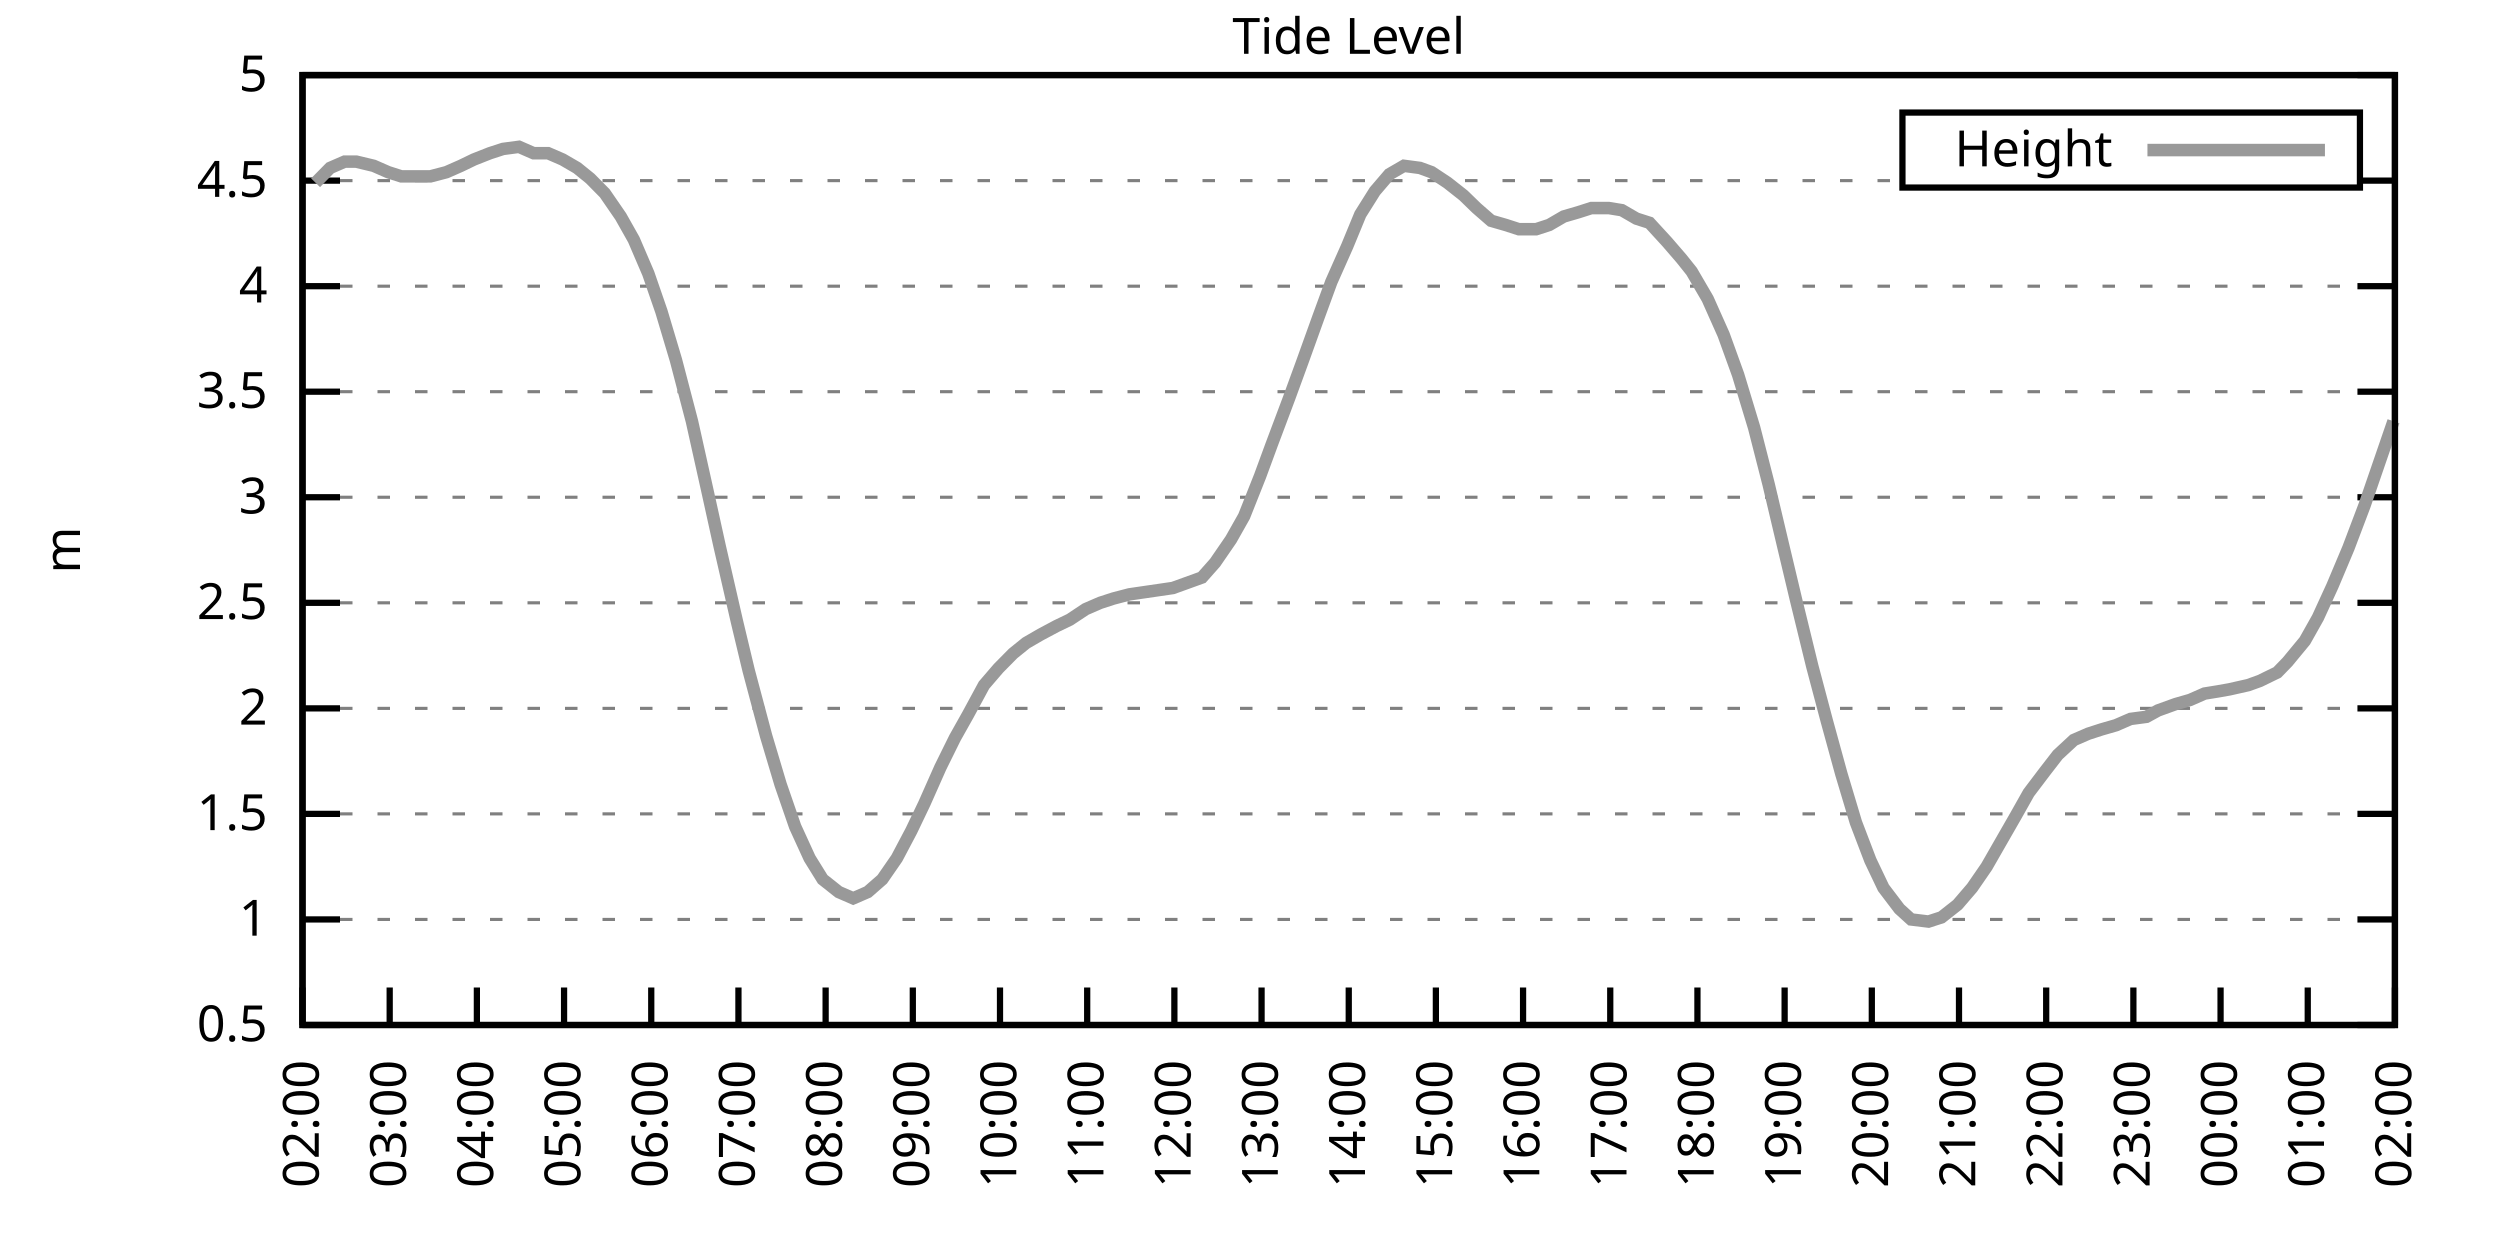
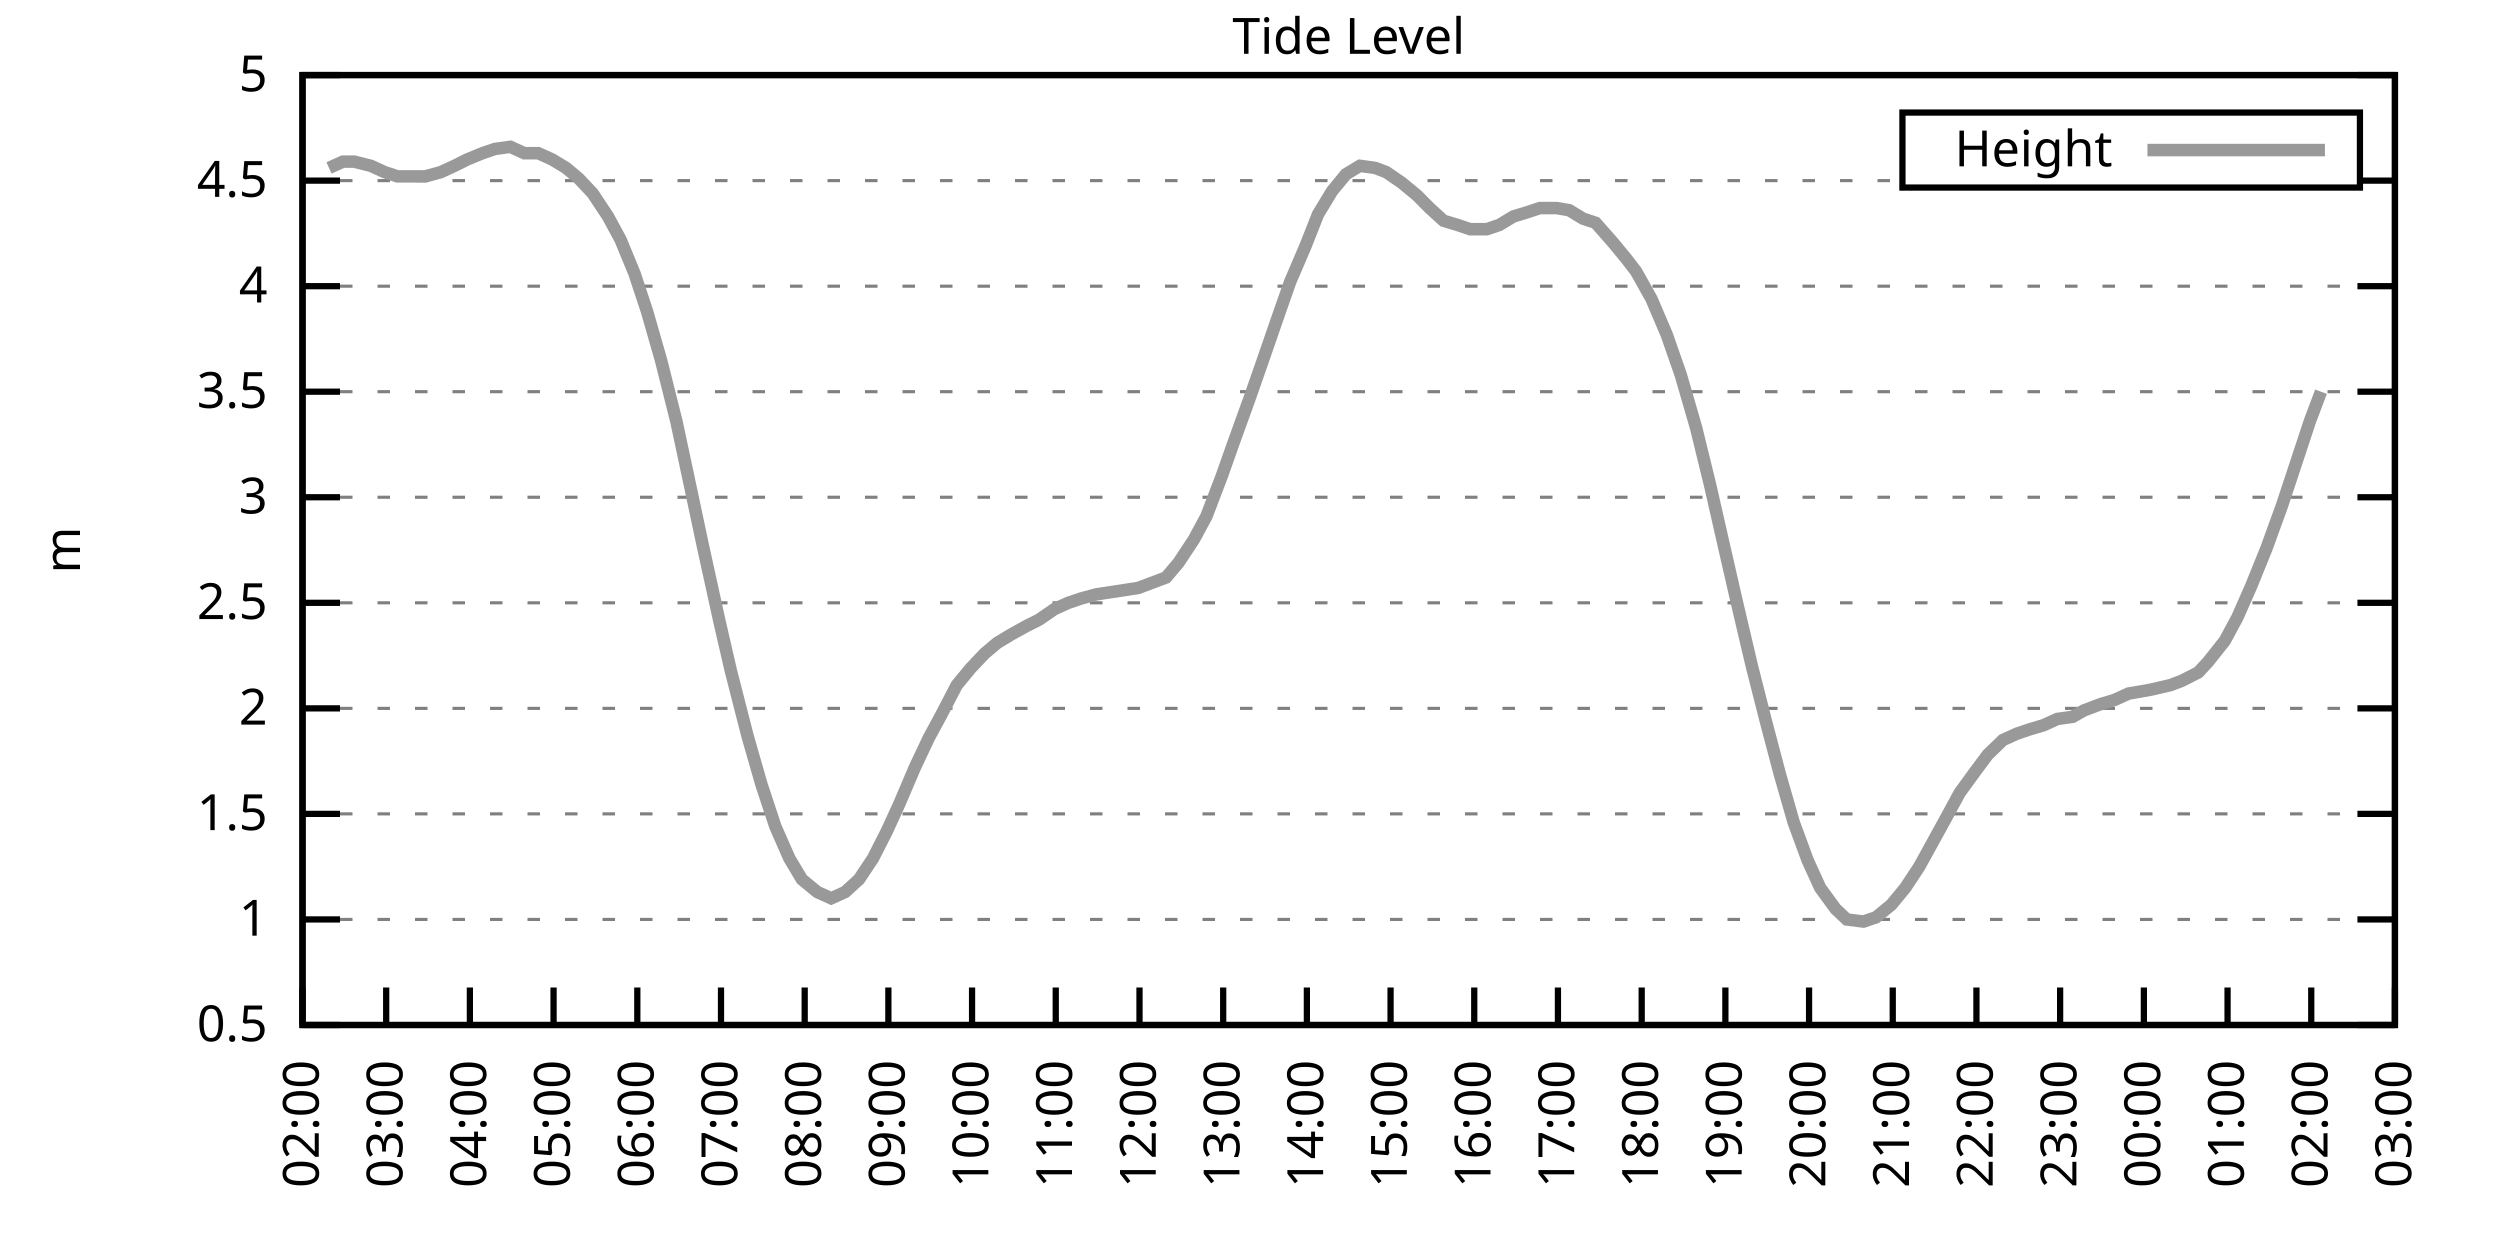
<svg xmlns="http://www.w3.org/2000/svg" xmlns:xlink="http://www.w3.org/1999/xlink" width="400" height="200" viewBox="0 0 400 200">
  <g id="gnuplot_canvas">
    <rect x="0" y="0" width="400" height="200" fill="none" />
    <defs>
      <circle id="gpDot" r="0.5" stroke-width="0.5" stroke="currentColor" />
      <path id="gpPt0" stroke-width="0.333" stroke="currentColor" d="M-1,0 h2 M0,-1 v2" />
      <path id="gpPt1" stroke-width="0.333" stroke="currentColor" d="M-1,-1 L1,1 M1,-1 L-1,1" />
      <path id="gpPt2" stroke-width="0.333" stroke="currentColor" d="M-1,0 L1,0 M0,-1 L0,1 M-1,-1 L1,1 M-1,1 L1,-1" />
      <rect id="gpPt3" stroke-width="0.333" stroke="currentColor" x="-1" y="-1" width="2" height="2" />
      <rect id="gpPt4" stroke-width="0.333" stroke="currentColor" fill="currentColor" x="-1" y="-1" width="2" height="2" />
      <circle id="gpPt5" stroke-width="0.333" stroke="currentColor" cx="0" cy="0" r="1" />
      <use xlink:href="#gpPt5" id="gpPt6" fill="currentColor" stroke="none" />
      <path id="gpPt7" stroke-width="0.333" stroke="currentColor" d="M0,-1.33 L-1.33,0.67 L1.33,0.67 z" />
      <use xlink:href="#gpPt7" id="gpPt8" fill="currentColor" stroke="none" />
      <use xlink:href="#gpPt7" id="gpPt9" stroke="currentColor" transform="rotate(180)" />
      <use xlink:href="#gpPt9" id="gpPt10" fill="currentColor" stroke="none" />
      <use xlink:href="#gpPt3" id="gpPt11" stroke="currentColor" transform="rotate(45)" />
      <use xlink:href="#gpPt11" id="gpPt12" fill="currentColor" stroke="none" />
      <path id="gpPt13" stroke-width="0.333" stroke="currentColor" d="M0,1.330 L1.265,0.411 L0.782,-1.067 L-0.782,-1.076 L-1.265,0.411 z" />
      <use xlink:href="#gpPt13" id="gpPt14" fill="currentColor" stroke="none" />
      <filter id="textbox" filterUnits="objectBoundingBox" x="0" y="0" height="1" width="1">
        <feFlood flood-color="white" flood-opacity="1" result="bgnd" />
        <feComposite in="SourceGraphic" in2="bgnd" operator="atop" />
      </filter>
      <filter id="greybox" filterUnits="objectBoundingBox" x="0" y="0" height="1" width="1">
        <feFlood flood-color="lightgrey" flood-opacity="1" result="grey" />
        <feComposite in="SourceGraphic" in2="grey" operator="atop" />
      </filter>
    </defs>
    <g fill="none" color="white" stroke="currentColor" stroke-width="1.00" stroke-linecap="butt" stroke-linejoin="miter">
</g>
    <g fill="none" color="black" stroke="currentColor" stroke-width="1.00" stroke-linecap="butt" stroke-linejoin="miter">
      <g stroke="none" shape-rendering="crispEdges">
        <polygon fill="rgb(255, 255, 255)" points="48.40,164.00 383.18,164.00 383.18,12.02 48.40,12.02 " />
      </g>
    </g>
    <g fill="none" color="black" stroke="currentColor" stroke-width="1.00" stroke-linecap="butt" stroke-linejoin="miter">
</g>
    <g fill="none" color="black" stroke="black" stroke-width="0.50" stroke-linecap="butt" stroke-linejoin="miter">
</g>
    <g fill="none" color="gray" stroke="currentColor" stroke-width="0.50" stroke-linecap="butt" stroke-linejoin="miter">
      <path stroke="gray" stroke-dasharray="2,4" class="gridline" d="M48.40,164.00 L383.19,164.00  " />
    </g>
    <g fill="none" color="gray" stroke="gray" stroke-width="1.00" stroke-linecap="butt" stroke-linejoin="miter">
</g>
    <g fill="none" color="black" stroke="currentColor" stroke-width="1.00" stroke-linecap="butt" stroke-linejoin="miter">
      <path stroke="black" d="M48.40,164.00 L54.40,164.00 M383.19,164.00 L377.19,164.00  " />
      <g transform="translate(42.80,166.60)" stroke="none" fill="black" font-family="Sans" font-size="8.00" text-anchor="end">
        <text>
          <tspan font-family="Sans"> 0.5</tspan>
        </text>
      </g>
    </g>
    <g fill="none" color="black" stroke="currentColor" stroke-width="1.00" stroke-linecap="butt" stroke-linejoin="miter">
</g>
    <g fill="none" color="black" stroke="black" stroke-width="0.50" stroke-linecap="butt" stroke-linejoin="miter">
</g>
    <g fill="none" color="gray" stroke="currentColor" stroke-width="0.50" stroke-linecap="butt" stroke-linejoin="miter">
      <path stroke="gray" stroke-dasharray="2,4" class="gridline" d="M48.40,147.11 L383.19,147.11  " />
    </g>
    <g fill="none" color="gray" stroke="gray" stroke-width="1.00" stroke-linecap="butt" stroke-linejoin="miter">
</g>
    <g fill="none" color="black" stroke="currentColor" stroke-width="1.00" stroke-linecap="butt" stroke-linejoin="miter">
      <path stroke="black" d="M48.40,147.11 L54.40,147.11 M383.19,147.11 L377.19,147.11  " />
      <g transform="translate(42.80,149.71)" stroke="none" fill="black" font-family="Sans" font-size="8.00" text-anchor="end">
        <text>
          <tspan font-family="Sans"> 1</tspan>
        </text>
      </g>
    </g>
    <g fill="none" color="black" stroke="currentColor" stroke-width="1.00" stroke-linecap="butt" stroke-linejoin="miter">
</g>
    <g fill="none" color="black" stroke="black" stroke-width="0.50" stroke-linecap="butt" stroke-linejoin="miter">
</g>
    <g fill="none" color="gray" stroke="currentColor" stroke-width="0.50" stroke-linecap="butt" stroke-linejoin="miter">
      <path stroke="gray" stroke-dasharray="2,4" class="gridline" d="M48.40,130.22 L383.19,130.22  " />
    </g>
    <g fill="none" color="gray" stroke="gray" stroke-width="1.00" stroke-linecap="butt" stroke-linejoin="miter">
</g>
    <g fill="none" color="black" stroke="currentColor" stroke-width="1.00" stroke-linecap="butt" stroke-linejoin="miter">
      <path stroke="black" d="M48.40,130.22 L54.40,130.22 M383.19,130.22 L377.19,130.22  " />
      <g transform="translate(42.80,132.82)" stroke="none" fill="black" font-family="Sans" font-size="8.00" text-anchor="end">
        <text>
          <tspan font-family="Sans"> 1.5</tspan>
        </text>
      </g>
    </g>
    <g fill="none" color="black" stroke="currentColor" stroke-width="1.00" stroke-linecap="butt" stroke-linejoin="miter">
</g>
    <g fill="none" color="black" stroke="black" stroke-width="0.50" stroke-linecap="butt" stroke-linejoin="miter">
</g>
    <g fill="none" color="gray" stroke="currentColor" stroke-width="0.50" stroke-linecap="butt" stroke-linejoin="miter">
      <path stroke="gray" stroke-dasharray="2,4" class="gridline" d="M48.40,113.34 L383.19,113.34  " />
    </g>
    <g fill="none" color="gray" stroke="gray" stroke-width="1.00" stroke-linecap="butt" stroke-linejoin="miter">
</g>
    <g fill="none" color="black" stroke="currentColor" stroke-width="1.00" stroke-linecap="butt" stroke-linejoin="miter">
      <path stroke="black" d="M48.40,113.34 L54.40,113.34 M383.19,113.34 L377.19,113.34  " />
      <g transform="translate(42.80,115.94)" stroke="none" fill="black" font-family="Sans" font-size="8.00" text-anchor="end">
        <text>
          <tspan font-family="Sans"> 2</tspan>
        </text>
      </g>
    </g>
    <g fill="none" color="black" stroke="currentColor" stroke-width="1.00" stroke-linecap="butt" stroke-linejoin="miter">
</g>
    <g fill="none" color="black" stroke="black" stroke-width="0.50" stroke-linecap="butt" stroke-linejoin="miter">
</g>
    <g fill="none" color="gray" stroke="currentColor" stroke-width="0.50" stroke-linecap="butt" stroke-linejoin="miter">
      <path stroke="gray" stroke-dasharray="2,4" class="gridline" d="M48.40,96.45 L383.19,96.45  " />
    </g>
    <g fill="none" color="gray" stroke="gray" stroke-width="1.00" stroke-linecap="butt" stroke-linejoin="miter">
</g>
    <g fill="none" color="black" stroke="currentColor" stroke-width="1.00" stroke-linecap="butt" stroke-linejoin="miter">
      <path stroke="black" d="M48.40,96.45 L54.40,96.45 M383.19,96.45 L377.19,96.45  " />
      <g transform="translate(42.80,99.05)" stroke="none" fill="black" font-family="Sans" font-size="8.00" text-anchor="end">
        <text>
          <tspan font-family="Sans"> 2.5</tspan>
        </text>
      </g>
    </g>
    <g fill="none" color="black" stroke="currentColor" stroke-width="1.00" stroke-linecap="butt" stroke-linejoin="miter">
</g>
    <g fill="none" color="black" stroke="black" stroke-width="0.50" stroke-linecap="butt" stroke-linejoin="miter">
</g>
    <g fill="none" color="gray" stroke="currentColor" stroke-width="0.50" stroke-linecap="butt" stroke-linejoin="miter">
      <path stroke="gray" stroke-dasharray="2,4" class="gridline" d="M48.40,79.56 L383.19,79.56  " />
    </g>
    <g fill="none" color="gray" stroke="gray" stroke-width="1.00" stroke-linecap="butt" stroke-linejoin="miter">
</g>
    <g fill="none" color="black" stroke="currentColor" stroke-width="1.00" stroke-linecap="butt" stroke-linejoin="miter">
      <path stroke="black" d="M48.40,79.56 L54.40,79.56 M383.19,79.56 L377.19,79.56  " />
      <g transform="translate(42.80,82.16)" stroke="none" fill="black" font-family="Sans" font-size="8.00" text-anchor="end">
        <text>
          <tspan font-family="Sans"> 3</tspan>
        </text>
      </g>
    </g>
    <g fill="none" color="black" stroke="currentColor" stroke-width="1.00" stroke-linecap="butt" stroke-linejoin="miter">
</g>
    <g fill="none" color="black" stroke="black" stroke-width="0.50" stroke-linecap="butt" stroke-linejoin="miter">
</g>
    <g fill="none" color="gray" stroke="currentColor" stroke-width="0.50" stroke-linecap="butt" stroke-linejoin="miter">
      <path stroke="gray" stroke-dasharray="2,4" class="gridline" d="M48.40,62.67 L383.19,62.67  " />
    </g>
    <g fill="none" color="gray" stroke="gray" stroke-width="1.00" stroke-linecap="butt" stroke-linejoin="miter">
</g>
    <g fill="none" color="black" stroke="currentColor" stroke-width="1.00" stroke-linecap="butt" stroke-linejoin="miter">
      <path stroke="black" d="M48.40,62.67 L54.40,62.67 M383.19,62.67 L377.19,62.67  " />
      <g transform="translate(42.80,65.27)" stroke="none" fill="black" font-family="Sans" font-size="8.00" text-anchor="end">
        <text>
          <tspan font-family="Sans"> 3.5</tspan>
        </text>
      </g>
    </g>
    <g fill="none" color="black" stroke="currentColor" stroke-width="1.00" stroke-linecap="butt" stroke-linejoin="miter">
</g>
    <g fill="none" color="black" stroke="black" stroke-width="0.50" stroke-linecap="butt" stroke-linejoin="miter">
</g>
    <g fill="none" color="gray" stroke="currentColor" stroke-width="0.50" stroke-linecap="butt" stroke-linejoin="miter">
      <path stroke="gray" stroke-dasharray="2,4" class="gridline" d="M48.40,45.79 L383.19,45.79  " />
    </g>
    <g fill="none" color="gray" stroke="gray" stroke-width="1.00" stroke-linecap="butt" stroke-linejoin="miter">
</g>
    <g fill="none" color="black" stroke="currentColor" stroke-width="1.00" stroke-linecap="butt" stroke-linejoin="miter">
      <path stroke="black" d="M48.40,45.79 L54.40,45.79 M383.19,45.79 L377.19,45.79  " />
      <g transform="translate(42.80,48.39)" stroke="none" fill="black" font-family="Sans" font-size="8.00" text-anchor="end">
        <text>
          <tspan font-family="Sans"> 4</tspan>
        </text>
      </g>
    </g>
    <g fill="none" color="black" stroke="currentColor" stroke-width="1.00" stroke-linecap="butt" stroke-linejoin="miter">
</g>
    <g fill="none" color="black" stroke="black" stroke-width="0.50" stroke-linecap="butt" stroke-linejoin="miter">
</g>
    <g fill="none" color="gray" stroke="currentColor" stroke-width="0.50" stroke-linecap="butt" stroke-linejoin="miter">
      <path stroke="gray" stroke-dasharray="2,4" class="gridline" d="M48.40,28.90 L304.39,28.90 M377.59,28.90 L383.19,28.90  " />
    </g>
    <g fill="none" color="gray" stroke="gray" stroke-width="1.00" stroke-linecap="butt" stroke-linejoin="miter">
</g>
    <g fill="none" color="black" stroke="currentColor" stroke-width="1.00" stroke-linecap="butt" stroke-linejoin="miter">
      <path stroke="black" d="M48.40,28.90 L54.40,28.90 M383.19,28.90 L377.19,28.90  " />
      <g transform="translate(42.80,31.50)" stroke="none" fill="black" font-family="Sans" font-size="8.00" text-anchor="end">
        <text>
          <tspan font-family="Sans"> 4.5</tspan>
        </text>
      </g>
    </g>
    <g fill="none" color="black" stroke="currentColor" stroke-width="1.00" stroke-linecap="butt" stroke-linejoin="miter">
</g>
    <g fill="none" color="black" stroke="black" stroke-width="0.50" stroke-linecap="butt" stroke-linejoin="miter">
</g>
    <g fill="none" color="gray" stroke="currentColor" stroke-width="0.50" stroke-linecap="butt" stroke-linejoin="miter">
      <path stroke="gray" stroke-dasharray="2,4" class="gridline" d="M48.40,12.01 L383.19,12.01  " />
    </g>
    <g fill="none" color="gray" stroke="gray" stroke-width="1.00" stroke-linecap="butt" stroke-linejoin="miter">
</g>
    <g fill="none" color="black" stroke="currentColor" stroke-width="1.00" stroke-linecap="butt" stroke-linejoin="miter">
      <path stroke="black" d="M48.40,12.01 L54.40,12.01 M383.19,12.01 L377.19,12.01  " />
      <g transform="translate(42.80,14.61)" stroke="none" fill="black" font-family="Sans" font-size="8.00" text-anchor="end">
        <text>
          <tspan font-family="Sans"> 5</tspan>
        </text>
      </g>
    </g>
    <g fill="none" color="black" stroke="currentColor" stroke-width="1.00" stroke-linecap="butt" stroke-linejoin="miter">
      <path stroke="black" d="M48.40,164.00 L48.40,158.00  " />
      <g transform="translate(51.00,169.60) rotate(270.00)" stroke="none" fill="black" font-family="Sans" font-size="8.00" text-anchor="end">
        <text>
          <tspan font-family="Sans">02:00</tspan>
        </text>
      </g>
    </g>
    <g fill="none" color="black" stroke="currentColor" stroke-width="1.00" stroke-linecap="butt" stroke-linejoin="miter">
-       <path stroke="black" d="M62.35,164.00 L62.35,158.00  " />
-       <g transform="translate(64.95,169.60) rotate(270.00)" stroke="none" fill="black" font-family="Sans" font-size="8.00" text-anchor="end">
+       <path stroke="black" d="M61.79,164.00 L61.79,158.00  " />
+       <g transform="translate(64.39,169.60) rotate(270.00)" stroke="none" fill="black" font-family="Sans" font-size="8.00" text-anchor="end">
        <text>
          <tspan font-family="Sans">03:00</tspan>
        </text>
      </g>
    </g>
    <g fill="none" color="black" stroke="currentColor" stroke-width="1.00" stroke-linecap="butt" stroke-linejoin="miter">
-       <path stroke="black" d="M76.30,164.00 L76.30,158.00  " />
-       <g transform="translate(78.90,169.60) rotate(270.00)" stroke="none" fill="black" font-family="Sans" font-size="8.00" text-anchor="end">
+       <path stroke="black" d="M75.18,164.00 L75.18,158.00  " />
+       <g transform="translate(77.78,169.60) rotate(270.00)" stroke="none" fill="black" font-family="Sans" font-size="8.00" text-anchor="end">
        <text>
          <tspan font-family="Sans">04:00</tspan>
        </text>
      </g>
    </g>
    <g fill="none" color="black" stroke="currentColor" stroke-width="1.00" stroke-linecap="butt" stroke-linejoin="miter">
-       <path stroke="black" d="M90.25,164.00 L90.25,158.00  " />
-       <g transform="translate(92.85,169.60) rotate(270.00)" stroke="none" fill="black" font-family="Sans" font-size="8.00" text-anchor="end">
+       <path stroke="black" d="M88.57,164.00 L88.57,158.00  " />
+       <g transform="translate(91.17,169.60) rotate(270.00)" stroke="none" fill="black" font-family="Sans" font-size="8.00" text-anchor="end">
        <text>
          <tspan font-family="Sans">05:00</tspan>
        </text>
      </g>
    </g>
    <g fill="none" color="black" stroke="currentColor" stroke-width="1.00" stroke-linecap="butt" stroke-linejoin="miter">
-       <path stroke="black" d="M104.20,164.00 L104.20,158.00  " />
-       <g transform="translate(106.80,169.60) rotate(270.00)" stroke="none" fill="black" font-family="Sans" font-size="8.00" text-anchor="end">
+       <path stroke="black" d="M101.97,164.00 L101.97,158.00  " />
+       <g transform="translate(104.57,169.60) rotate(270.00)" stroke="none" fill="black" font-family="Sans" font-size="8.00" text-anchor="end">
        <text>
          <tspan font-family="Sans">06:00</tspan>
        </text>
      </g>
    </g>
    <g fill="none" color="black" stroke="currentColor" stroke-width="1.00" stroke-linecap="butt" stroke-linejoin="miter">
-       <path stroke="black" d="M118.15,164.00 L118.15,158.00  " />
-       <g transform="translate(120.75,169.60) rotate(270.00)" stroke="none" fill="black" font-family="Sans" font-size="8.00" text-anchor="end">
+       <path stroke="black" d="M115.36,164.00 L115.36,158.00  " />
+       <g transform="translate(117.96,169.60) rotate(270.00)" stroke="none" fill="black" font-family="Sans" font-size="8.00" text-anchor="end">
        <text>
          <tspan font-family="Sans">07:00</tspan>
        </text>
      </g>
    </g>
    <g fill="none" color="black" stroke="currentColor" stroke-width="1.00" stroke-linecap="butt" stroke-linejoin="miter">
-       <path stroke="black" d="M132.10,164.00 L132.10,158.00  " />
-       <g transform="translate(134.70,169.60) rotate(270.00)" stroke="none" fill="black" font-family="Sans" font-size="8.00" text-anchor="end">
+       <path stroke="black" d="M128.75,164.00 L128.75,158.00  " />
+       <g transform="translate(131.35,169.60) rotate(270.00)" stroke="none" fill="black" font-family="Sans" font-size="8.00" text-anchor="end">
        <text>
          <tspan font-family="Sans">08:00</tspan>
        </text>
      </g>
    </g>
    <g fill="none" color="black" stroke="currentColor" stroke-width="1.00" stroke-linecap="butt" stroke-linejoin="miter">
-       <path stroke="black" d="M146.05,164.00 L146.05,158.00  " />
-       <g transform="translate(148.65,169.60) rotate(270.00)" stroke="none" fill="black" font-family="Sans" font-size="8.00" text-anchor="end">
+       <path stroke="black" d="M142.14,164.00 L142.14,158.00  " />
+       <g transform="translate(144.74,169.60) rotate(270.00)" stroke="none" fill="black" font-family="Sans" font-size="8.00" text-anchor="end">
        <text>
          <tspan font-family="Sans">09:00</tspan>
        </text>
      </g>
    </g>
    <g fill="none" color="black" stroke="currentColor" stroke-width="1.00" stroke-linecap="butt" stroke-linejoin="miter">
-       <path stroke="black" d="M160.00,164.00 L160.00,158.00  " />
-       <g transform="translate(162.60,169.60) rotate(270.00)" stroke="none" fill="black" font-family="Sans" font-size="8.00" text-anchor="end">
+       <path stroke="black" d="M155.53,164.00 L155.53,158.00  " />
+       <g transform="translate(158.13,169.60) rotate(270.00)" stroke="none" fill="black" font-family="Sans" font-size="8.00" text-anchor="end">
        <text>
          <tspan font-family="Sans">10:00</tspan>
        </text>
      </g>
    </g>
    <g fill="none" color="black" stroke="currentColor" stroke-width="1.00" stroke-linecap="butt" stroke-linejoin="miter">
-       <path stroke="black" d="M173.95,164.00 L173.95,158.00  " />
-       <g transform="translate(176.55,169.60) rotate(270.00)" stroke="none" fill="black" font-family="Sans" font-size="8.00" text-anchor="end">
+       <path stroke="black" d="M168.92,164.00 L168.92,158.00  " />
+       <g transform="translate(171.52,169.60) rotate(270.00)" stroke="none" fill="black" font-family="Sans" font-size="8.00" text-anchor="end">
        <text>
          <tspan font-family="Sans">11:00</tspan>
        </text>
      </g>
    </g>
    <g fill="none" color="black" stroke="currentColor" stroke-width="1.00" stroke-linecap="butt" stroke-linejoin="miter">
-       <path stroke="black" d="M187.90,164.00 L187.90,158.00  " />
-       <g transform="translate(190.50,169.60) rotate(270.00)" stroke="none" fill="black" font-family="Sans" font-size="8.00" text-anchor="end">
+       <path stroke="black" d="M182.32,164.00 L182.32,158.00  " />
+       <g transform="translate(184.92,169.60) rotate(270.00)" stroke="none" fill="black" font-family="Sans" font-size="8.00" text-anchor="end">
        <text>
          <tspan font-family="Sans">12:00</tspan>
        </text>
      </g>
    </g>
    <g fill="none" color="black" stroke="currentColor" stroke-width="1.00" stroke-linecap="butt" stroke-linejoin="miter">
-       <path stroke="black" d="M201.85,164.00 L201.85,158.00  " />
-       <g transform="translate(204.45,169.60) rotate(270.00)" stroke="none" fill="black" font-family="Sans" font-size="8.00" text-anchor="end">
+       <path stroke="black" d="M195.71,164.00 L195.71,158.00  " />
+       <g transform="translate(198.31,169.60) rotate(270.00)" stroke="none" fill="black" font-family="Sans" font-size="8.00" text-anchor="end">
        <text>
          <tspan font-family="Sans">13:00</tspan>
        </text>
      </g>
    </g>
    <g fill="none" color="black" stroke="currentColor" stroke-width="1.00" stroke-linecap="butt" stroke-linejoin="miter">
-       <path stroke="black" d="M215.80,164.00 L215.80,158.00  " />
-       <g transform="translate(218.40,169.60) rotate(270.00)" stroke="none" fill="black" font-family="Sans" font-size="8.00" text-anchor="end">
+       <path stroke="black" d="M209.10,164.00 L209.10,158.00  " />
+       <g transform="translate(211.70,169.60) rotate(270.00)" stroke="none" fill="black" font-family="Sans" font-size="8.00" text-anchor="end">
        <text>
          <tspan font-family="Sans">14:00</tspan>
        </text>
      </g>
    </g>
    <g fill="none" color="black" stroke="currentColor" stroke-width="1.00" stroke-linecap="butt" stroke-linejoin="miter">
-       <path stroke="black" d="M229.74,164.00 L229.74,158.00  " />
-       <g transform="translate(232.34,169.60) rotate(270.00)" stroke="none" fill="black" font-family="Sans" font-size="8.00" text-anchor="end">
+       <path stroke="black" d="M222.49,164.00 L222.49,158.00  " />
+       <g transform="translate(225.09,169.60) rotate(270.00)" stroke="none" fill="black" font-family="Sans" font-size="8.00" text-anchor="end">
        <text>
          <tspan font-family="Sans">15:00</tspan>
        </text>
      </g>
    </g>
    <g fill="none" color="black" stroke="currentColor" stroke-width="1.00" stroke-linecap="butt" stroke-linejoin="miter">
-       <path stroke="black" d="M243.69,164.00 L243.69,158.00  " />
-       <g transform="translate(246.29,169.60) rotate(270.00)" stroke="none" fill="black" font-family="Sans" font-size="8.00" text-anchor="end">
+       <path stroke="black" d="M235.88,164.00 L235.88,158.00  " />
+       <g transform="translate(238.48,169.60) rotate(270.00)" stroke="none" fill="black" font-family="Sans" font-size="8.00" text-anchor="end">
        <text>
          <tspan font-family="Sans">16:00</tspan>
        </text>
      </g>
    </g>
    <g fill="none" color="black" stroke="currentColor" stroke-width="1.00" stroke-linecap="butt" stroke-linejoin="miter">
-       <path stroke="black" d="M257.64,164.00 L257.64,158.00  " />
-       <g transform="translate(260.24,169.60) rotate(270.00)" stroke="none" fill="black" font-family="Sans" font-size="8.00" text-anchor="end">
+       <path stroke="black" d="M249.27,164.00 L249.27,158.00  " />
+       <g transform="translate(251.87,169.60) rotate(270.00)" stroke="none" fill="black" font-family="Sans" font-size="8.00" text-anchor="end">
        <text>
          <tspan font-family="Sans">17:00</tspan>
        </text>
      </g>
    </g>
    <g fill="none" color="black" stroke="currentColor" stroke-width="1.00" stroke-linecap="butt" stroke-linejoin="miter">
-       <path stroke="black" d="M271.59,164.00 L271.59,158.00  " />
-       <g transform="translate(274.19,169.60) rotate(270.00)" stroke="none" fill="black" font-family="Sans" font-size="8.00" text-anchor="end">
+       <path stroke="black" d="M262.67,164.00 L262.67,158.00  " />
+       <g transform="translate(265.27,169.60) rotate(270.00)" stroke="none" fill="black" font-family="Sans" font-size="8.00" text-anchor="end">
        <text>
          <tspan font-family="Sans">18:00</tspan>
        </text>
      </g>
    </g>
    <g fill="none" color="black" stroke="currentColor" stroke-width="1.00" stroke-linecap="butt" stroke-linejoin="miter">
-       <path stroke="black" d="M285.54,164.00 L285.54,158.00  " />
-       <g transform="translate(288.14,169.60) rotate(270.00)" stroke="none" fill="black" font-family="Sans" font-size="8.00" text-anchor="end">
+       <path stroke="black" d="M276.06,164.00 L276.06,158.00  " />
+       <g transform="translate(278.66,169.60) rotate(270.00)" stroke="none" fill="black" font-family="Sans" font-size="8.00" text-anchor="end">
        <text>
          <tspan font-family="Sans">19:00</tspan>
        </text>
      </g>
    </g>
    <g fill="none" color="black" stroke="currentColor" stroke-width="1.00" stroke-linecap="butt" stroke-linejoin="miter">
-       <path stroke="black" d="M299.49,164.00 L299.49,158.00  " />
-       <g transform="translate(302.09,169.60) rotate(270.00)" stroke="none" fill="black" font-family="Sans" font-size="8.00" text-anchor="end">
+       <path stroke="black" d="M289.45,164.00 L289.45,158.00  " />
+       <g transform="translate(292.05,169.60) rotate(270.00)" stroke="none" fill="black" font-family="Sans" font-size="8.00" text-anchor="end">
        <text>
          <tspan font-family="Sans">20:00</tspan>
        </text>
      </g>
    </g>
    <g fill="none" color="black" stroke="currentColor" stroke-width="1.00" stroke-linecap="butt" stroke-linejoin="miter">
-       <path stroke="black" d="M313.44,164.00 L313.44,158.00  " />
-       <g transform="translate(316.04,169.60) rotate(270.00)" stroke="none" fill="black" font-family="Sans" font-size="8.00" text-anchor="end">
+       <path stroke="black" d="M302.84,164.00 L302.84,158.00  " />
+       <g transform="translate(305.44,169.60) rotate(270.00)" stroke="none" fill="black" font-family="Sans" font-size="8.00" text-anchor="end">
        <text>
          <tspan font-family="Sans">21:00</tspan>
        </text>
      </g>
    </g>
    <g fill="none" color="black" stroke="currentColor" stroke-width="1.00" stroke-linecap="butt" stroke-linejoin="miter">
-       <path stroke="black" d="M327.39,164.00 L327.39,158.00  " />
-       <g transform="translate(329.99,169.60) rotate(270.00)" stroke="none" fill="black" font-family="Sans" font-size="8.00" text-anchor="end">
+       <path stroke="black" d="M316.23,164.00 L316.23,158.00  " />
+       <g transform="translate(318.83,169.60) rotate(270.00)" stroke="none" fill="black" font-family="Sans" font-size="8.00" text-anchor="end">
        <text>
          <tspan font-family="Sans">22:00</tspan>
        </text>
      </g>
    </g>
    <g fill="none" color="black" stroke="currentColor" stroke-width="1.00" stroke-linecap="butt" stroke-linejoin="miter">
-       <path stroke="black" d="M341.34,164.00 L341.34,158.00  " />
-       <g transform="translate(343.94,169.60) rotate(270.00)" stroke="none" fill="black" font-family="Sans" font-size="8.00" text-anchor="end">
+       <path stroke="black" d="M329.62,164.00 L329.62,158.00  " />
+       <g transform="translate(332.22,169.60) rotate(270.00)" stroke="none" fill="black" font-family="Sans" font-size="8.00" text-anchor="end">
        <text>
          <tspan font-family="Sans">23:00</tspan>
        </text>
      </g>
    </g>
    <g fill="none" color="black" stroke="currentColor" stroke-width="1.00" stroke-linecap="butt" stroke-linejoin="miter">
-       <path stroke="black" d="M355.29,164.00 L355.29,158.00  " />
-       <g transform="translate(357.89,169.60) rotate(270.00)" stroke="none" fill="black" font-family="Sans" font-size="8.00" text-anchor="end">
+       <path stroke="black" d="M343.02,164.00 L343.02,158.00  " />
+       <g transform="translate(345.62,169.60) rotate(270.00)" stroke="none" fill="black" font-family="Sans" font-size="8.00" text-anchor="end">
        <text>
          <tspan font-family="Sans">00:00</tspan>
        </text>
      </g>
    </g>
    <g fill="none" color="black" stroke="currentColor" stroke-width="1.00" stroke-linecap="butt" stroke-linejoin="miter">
-       <path stroke="black" d="M369.24,164.00 L369.24,158.00  " />
-       <g transform="translate(371.84,169.60) rotate(270.00)" stroke="none" fill="black" font-family="Sans" font-size="8.00" text-anchor="end">
+       <path stroke="black" d="M356.41,164.00 L356.41,158.00  " />
+       <g transform="translate(359.01,169.60) rotate(270.00)" stroke="none" fill="black" font-family="Sans" font-size="8.00" text-anchor="end">
        <text>
          <tspan font-family="Sans">01:00</tspan>
+         </text>
+       </g>
+     </g>
+     <g fill="none" color="black" stroke="currentColor" stroke-width="1.00" stroke-linecap="butt" stroke-linejoin="miter">
+       <path stroke="black" d="M369.80,164.00 L369.80,158.00  " />
+       <g transform="translate(372.40,169.60) rotate(270.00)" stroke="none" fill="black" font-family="Sans" font-size="8.00" text-anchor="end">
+         <text>
+           <tspan font-family="Sans">02:00</tspan>
        </text>
      </g>
    </g>
    <g fill="none" color="black" stroke="currentColor" stroke-width="1.00" stroke-linecap="butt" stroke-linejoin="miter">
      <path stroke="black" d="M383.19,164.00 L383.19,158.00  " />
      <g transform="translate(385.79,169.60) rotate(270.00)" stroke="none" fill="black" font-family="Sans" font-size="8.00" text-anchor="end">
        <text>
-           <tspan font-family="Sans">02:00</tspan>
+           <tspan font-family="Sans">03:00</tspan>
        </text>
      </g>
    </g>
    <g fill="none" color="black" stroke="currentColor" stroke-width="1.00" stroke-linecap="butt" stroke-linejoin="miter">
</g>
    <g fill="none" color="black" stroke="currentColor" stroke-width="1.00" stroke-linecap="butt" stroke-linejoin="miter">
      <path stroke="black" d="M48.40,12.01 L48.40,164.00 L383.19,164.00 L383.19,12.01 L48.40,12.01 Z  " />
    </g>
    <g fill="none" color="black" stroke="currentColor" stroke-width="1.00" stroke-linecap="butt" stroke-linejoin="miter">
</g>
    <g fill="none" color="black" stroke="currentColor" stroke-width="1.00" stroke-linecap="butt" stroke-linejoin="miter">
      <path stroke="black" d="M304.39,30.01 L304.39,18.01 L377.59,18.01 L377.59,30.01 L304.39,30.01 Z  " />
    </g>
    <g id="Tide_level_plot_1">
      <g fill="none" color="white" stroke="black" stroke-width="2.00" stroke-linecap="butt" stroke-linejoin="miter">
</g>
      <g fill="none" color="black" stroke="currentColor" stroke-width="2.00" stroke-linecap="butt" stroke-linejoin="miter">
        <g transform="translate(337.99,26.61)" stroke="none" fill="black" font-family="Sans" font-size="8.00" text-anchor="end">
          <text>
            <tspan font-family="Sans">Height</tspan>
          </text>
        </g>
      </g>
      <g fill="none" color="black" stroke="currentColor" stroke-width="2.00" stroke-linecap="butt" stroke-linejoin="miter">
-         <path stroke="rgb(153, 153, 153)" d="M343.59,24.01 L371.99,24.01 M50.49,29.24 L52.82,26.87 L55.14,25.86 L57.00,25.86 L59.79,26.53 L62.12,27.55   L64.21,28.22 L66.53,28.22 L68.86,28.22 L71.42,27.55 L73.74,26.53 L75.83,25.52 L78.39,24.51 L80.48,23.83   L83.04,23.49 L85.37,24.51 L87.69,24.51 L90.02,25.52 L92.34,26.87 L94.43,28.56 L96.76,30.92 L99.32,34.64   L101.41,38.35 L103.73,43.76 L105.83,49.84 L108.15,57.61 L110.71,67.40 L113.27,78.89 L115.13,87.33 L117.92,99.49   L119.78,107.26 L122.57,117.73 L124.89,125.50 L127.22,132.25 L129.54,137.32 L131.63,140.69 L134.19,142.72 L136.51,143.73   L138.84,142.72 L141.16,140.69 L143.49,137.32 L145.81,132.93 L147.91,128.54 L150.46,122.79 L152.79,118.07 L154.88,114.35   L157.44,109.62 L159.76,106.92 L162.09,104.56 L164.18,102.87 L166.51,101.52 L169.06,100.16 L171.16,99.15 L173.71,97.46   L176.04,96.45 L178.13,95.77 L180.69,95.10 L183.01,94.76 L185.34,94.42 L187.66,94.08 L189.52,93.41 L192.31,92.40   L194.41,90.03 L196.96,86.32 L199.06,82.60 L201.61,76.18 L203.47,71.12 L206.26,63.69 L208.36,57.94 L210.91,50.85   L213.01,45.11 L215.56,39.37 L217.65,34.30 L219.98,30.59 L222.30,27.88 L224.63,26.53 L227.19,26.87 L229.05,27.55   L231.60,29.24 L234.16,31.26 L236.25,33.29 L238.58,35.32 L240.90,35.99 L243.00,36.67 L245.79,36.67 L247.88,35.99   L250.20,34.64 L252.53,33.96 L254.62,33.29 L257.41,33.29 L259.50,33.63 L261.83,34.98 L263.92,35.65 L266.71,38.69   L269.04,41.39 L270.66,43.42 L273.22,47.81 L275.78,53.55 L278.10,59.97 L280.66,68.42 L282.99,77.53 L285.31,87.33   L287.40,96.11 L289.96,106.58 L292.29,115.36 L294.61,123.81 L296.94,131.58 L299.26,137.66 L301.35,142.05 L303.91,145.42   L305.77,147.11 L308.56,147.45 L310.65,146.77 L313.21,144.75 L315.53,142.05 L317.86,138.67 L320.18,134.62 L322.51,130.56   L324.60,126.85 L327.16,123.47 L329.25,120.77 L331.81,118.40 L334.13,117.39 L336.23,116.71 L338.55,116.04 L340.88,115.03   L343.43,114.69 L345.29,113.67 L348.08,112.66 L350.41,111.99 L352.73,110.97 L354.83,110.63 L356.69,110.30 L359.71,109.62   L361.57,108.95 L364.36,107.59 L365.99,105.91 L368.78,102.53 L370.87,98.81 L373.19,93.75 L375.75,87.67 L378.31,80.91   L380.17,75.51 L382.96,67.40  " />
+         <path stroke="rgb(153, 153, 153)" d="M343.59,24.01 L371.99,24.01 M52.64,26.87 L54.87,25.86 L56.66,25.86 L59.34,26.53 L61.57,27.55 L63.58,28.22   L65.81,28.22 L68.04,28.22 L70.50,27.55 L72.73,26.53 L74.74,25.52 L77.19,24.51 L79.20,23.83 L81.66,23.49   L83.89,24.51 L86.12,24.51 L88.35,25.52 L90.58,26.87 L92.59,28.56 L94.82,30.92 L97.28,34.64 L99.29,38.35   L101.52,43.76 L103.53,49.84 L105.76,57.61 L108.22,67.40 L110.67,78.89 L112.46,87.33 L115.13,99.49 L116.92,107.26   L119.60,117.73 L121.83,125.50 L124.06,132.25 L126.29,137.32 L128.30,140.69 L130.76,142.72 L132.99,143.73 L135.22,142.72   L137.45,140.69 L139.69,137.32 L141.92,132.93 L143.93,128.54 L146.38,122.79 L148.61,118.07 L150.62,114.35 L153.08,109.62   L155.31,106.92 L157.54,104.56 L159.55,102.87 L161.78,101.52 L164.24,100.16 L166.25,99.15 L168.70,97.46 L170.93,96.45   L172.94,95.77 L175.40,95.10 L177.63,94.76 L179.86,94.42 L182.09,94.08 L183.88,93.41 L186.56,92.40 L188.57,90.03   L191.02,86.32 L193.03,82.60 L195.48,76.18 L197.27,71.12 L199.95,63.69 L201.96,57.94 L204.41,50.85 L206.42,45.11   L208.88,39.37 L210.88,34.30 L213.12,30.59 L215.35,27.88 L217.58,26.53 L220.04,26.87 L221.82,27.55 L224.28,29.24   L226.73,31.26 L228.74,33.29 L230.97,35.32 L233.20,35.99 L235.21,36.67 L237.89,36.67 L239.90,35.99 L242.13,34.64   L244.36,33.96 L246.37,33.29 L249.05,33.29 L251.06,33.63 L253.29,34.98 L255.30,35.65 L257.98,38.69 L260.21,41.39   L261.77,43.42 L264.23,47.81 L266.68,53.55 L268.92,59.97 L271.37,68.42 L273.60,77.53 L275.83,87.33 L277.84,96.11   L280.30,106.58 L282.53,115.36 L284.76,123.81 L286.99,131.58 L289.23,137.66 L291.23,142.05 L293.69,145.42 L295.48,147.11   L298.15,147.45 L300.16,146.77 L302.62,144.75 L304.85,142.05 L307.08,138.67 L309.31,134.62 L311.54,130.56 L313.55,126.85   L316.01,123.47 L318.02,120.77 L320.47,118.40 L322.70,117.39 L324.71,116.71 L326.95,116.04 L329.18,115.03 L331.63,114.69   L333.42,113.67 L336.10,112.66 L338.33,111.99 L340.56,110.97 L342.57,110.63 L344.35,110.30 L347.26,109.62 L349.04,108.95   L351.72,107.59 L353.28,105.91 L355.96,102.53 L357.97,98.81 L360.20,93.75 L362.66,87.67 L365.11,80.91 L366.90,75.51   L369.58,67.40 L371.36,62.67  " />
      </g>
    </g>
    <g fill="none" color="black" stroke="currentColor" stroke-width="2.00" stroke-linecap="butt" stroke-linejoin="miter">
</g>
    <g fill="none" color="black" stroke="black" stroke-width="1.00" stroke-linecap="butt" stroke-linejoin="miter">
</g>
    <g fill="none" color="black" stroke="currentColor" stroke-width="1.00" stroke-linecap="butt" stroke-linejoin="miter">
      <path stroke="black" d="M48.40,12.01 L48.40,164.00 L383.19,164.00 L383.19,12.01 L48.40,12.01 Z  " />
      <g transform="translate(12.80,88.01) rotate(270.00)" stroke="none" fill="black" font-family="Sans" font-size="8.00" text-anchor="middle">
        <text>
          <tspan font-family="Sans">m</tspan>
        </text>
      </g>
    </g>
    <g fill="none" color="black" stroke="currentColor" stroke-width="1.00" stroke-linecap="butt" stroke-linejoin="miter">
</g>
    <g fill="none" color="black" stroke="currentColor" stroke-width="1.00" stroke-linecap="butt" stroke-linejoin="miter">
      <g transform="translate(215.79,8.61)" stroke="none" fill="black" font-family="Sans" font-size="8.00" text-anchor="middle">
        <text>
          <tspan font-family="Sans">Tide Level</tspan>
        </text>
      </g>
    </g>
    <g fill="none" color="black" stroke="currentColor" stroke-width="1.00" stroke-linecap="butt" stroke-linejoin="miter">
</g>
  </g>
</svg>
